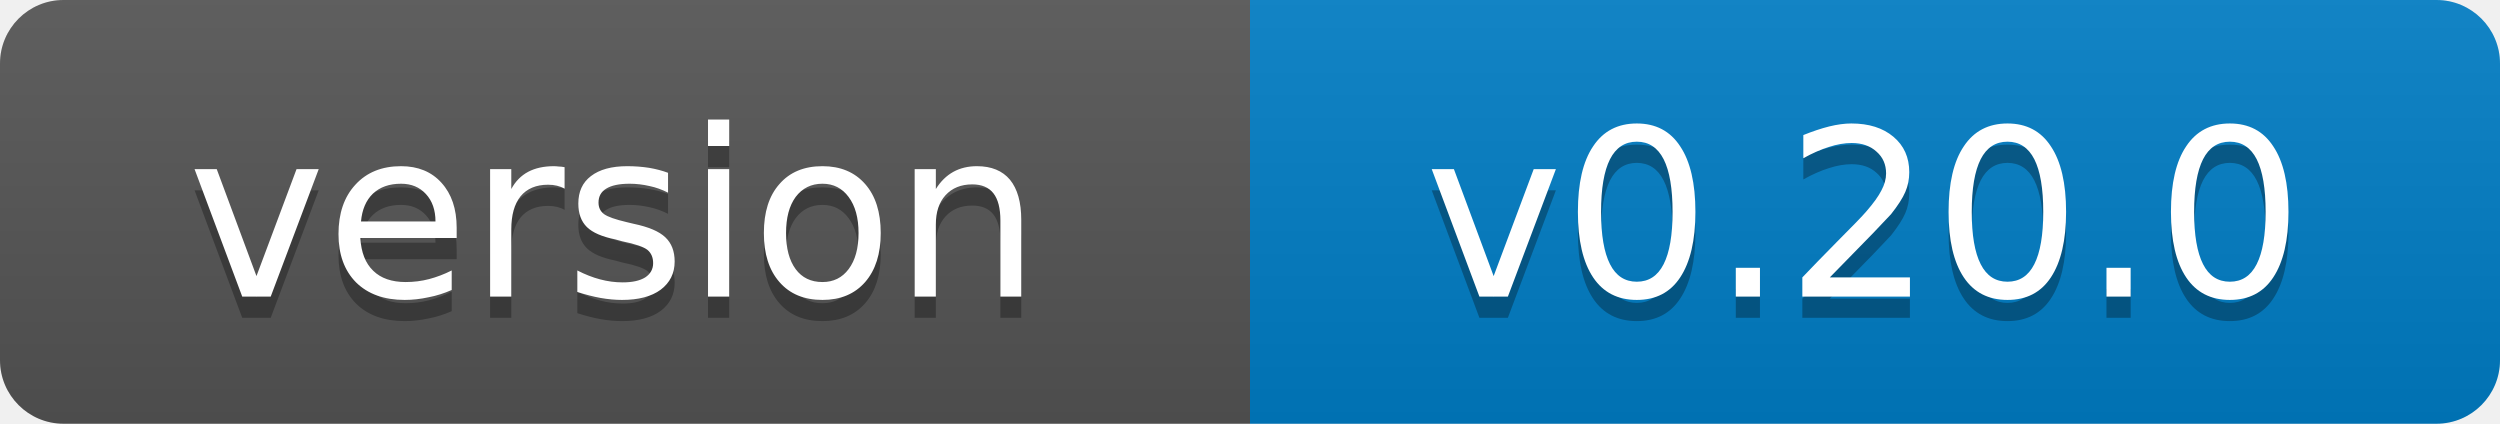
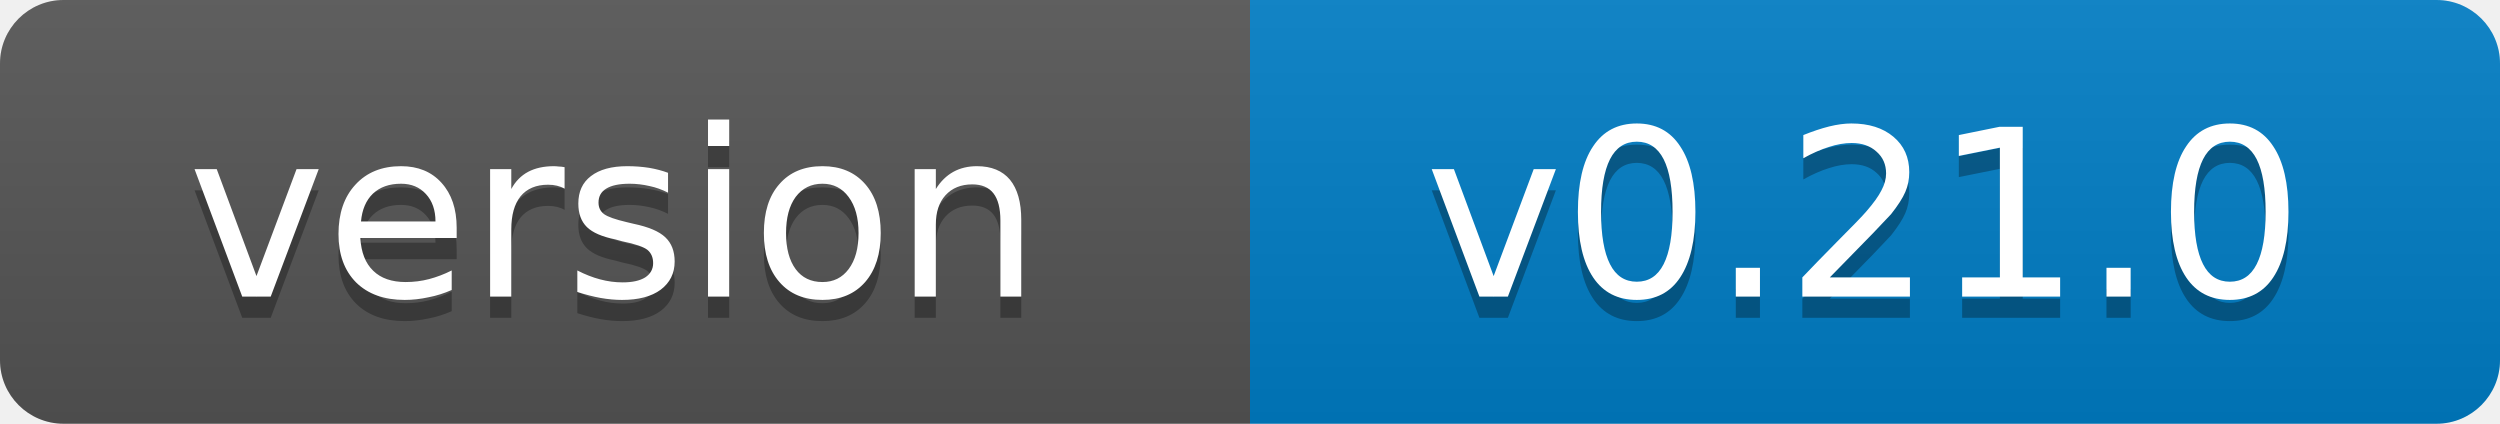
- <svg xmlns="http://www.w3.org/2000/svg" width="118" height="20" role="img" aria-label="version: v0.20.0">
+ <svg xmlns="http://www.w3.org/2000/svg" width="118" height="20" role="img" aria-label="version: v0.21.0">
  <linearGradient id="s" x2="0" y2="100%">
    <stop offset="0" stop-color="#bbb" stop-opacity=".1" />
    <stop offset="1" stop-opacity=".1" />
  </linearGradient>
  <clipPath id="r">
    <rect width="118" height="20" rx="3" fill="#fff" />
  </clipPath>
  <g clip-path="url(#r)">
    <rect width="59" height="20" fill="#555" />
    <rect x="59" width="59" height="20" fill="#007ec6" />
    <rect width="118" height="20" fill="url(#s)" />
  </g>
  <g fill="#fff" text-anchor="middle" font-family="Verdana,Geneva,DejaVu Sans,sans-serif" font-size="11">
    <text x="29" y="15" fill="#010101" fill-opacity=".3">version</text>
    <text x="29" y="14">version</text>
-     <text x="88" y="15" fill="#010101" fill-opacity=".3">v0.20.0</text>
-     <text x="88" y="14">v0.20.0</text>
+     <text x="88" y="15" fill="#010101" fill-opacity=".3">v0.21.0</text>
+     <text x="88" y="14">v0.21.0</text>
  </g>
</svg>
